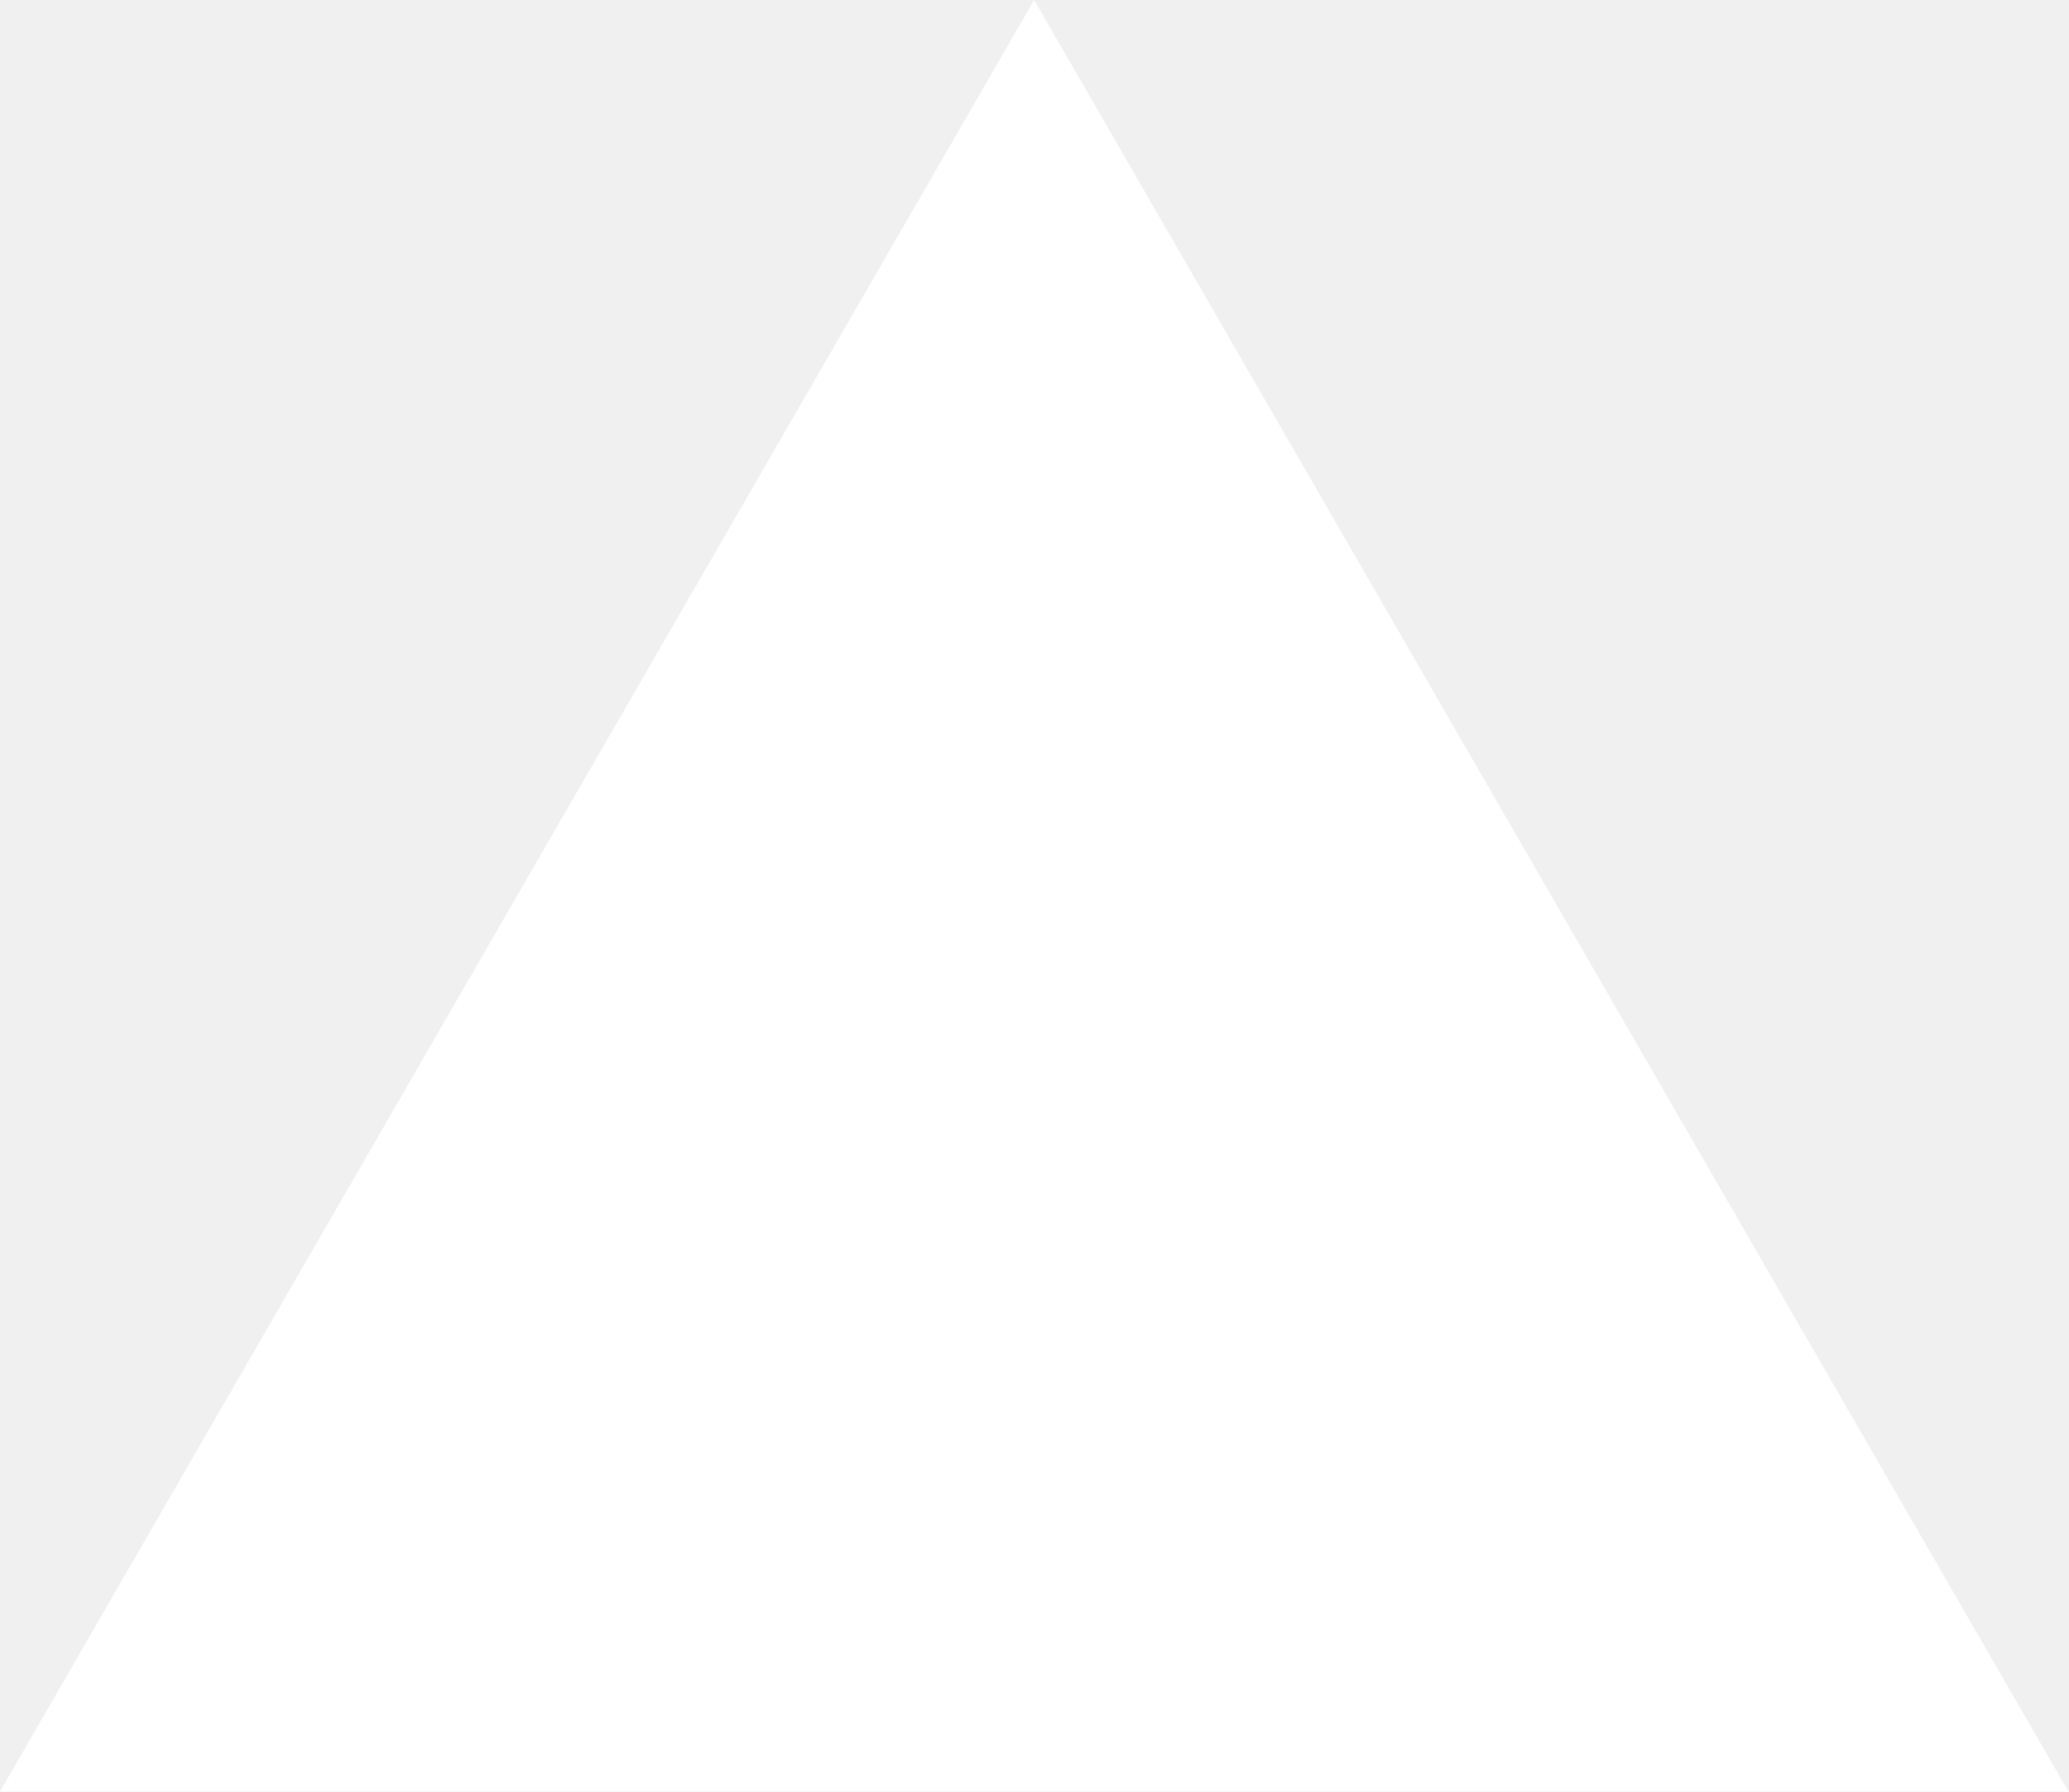
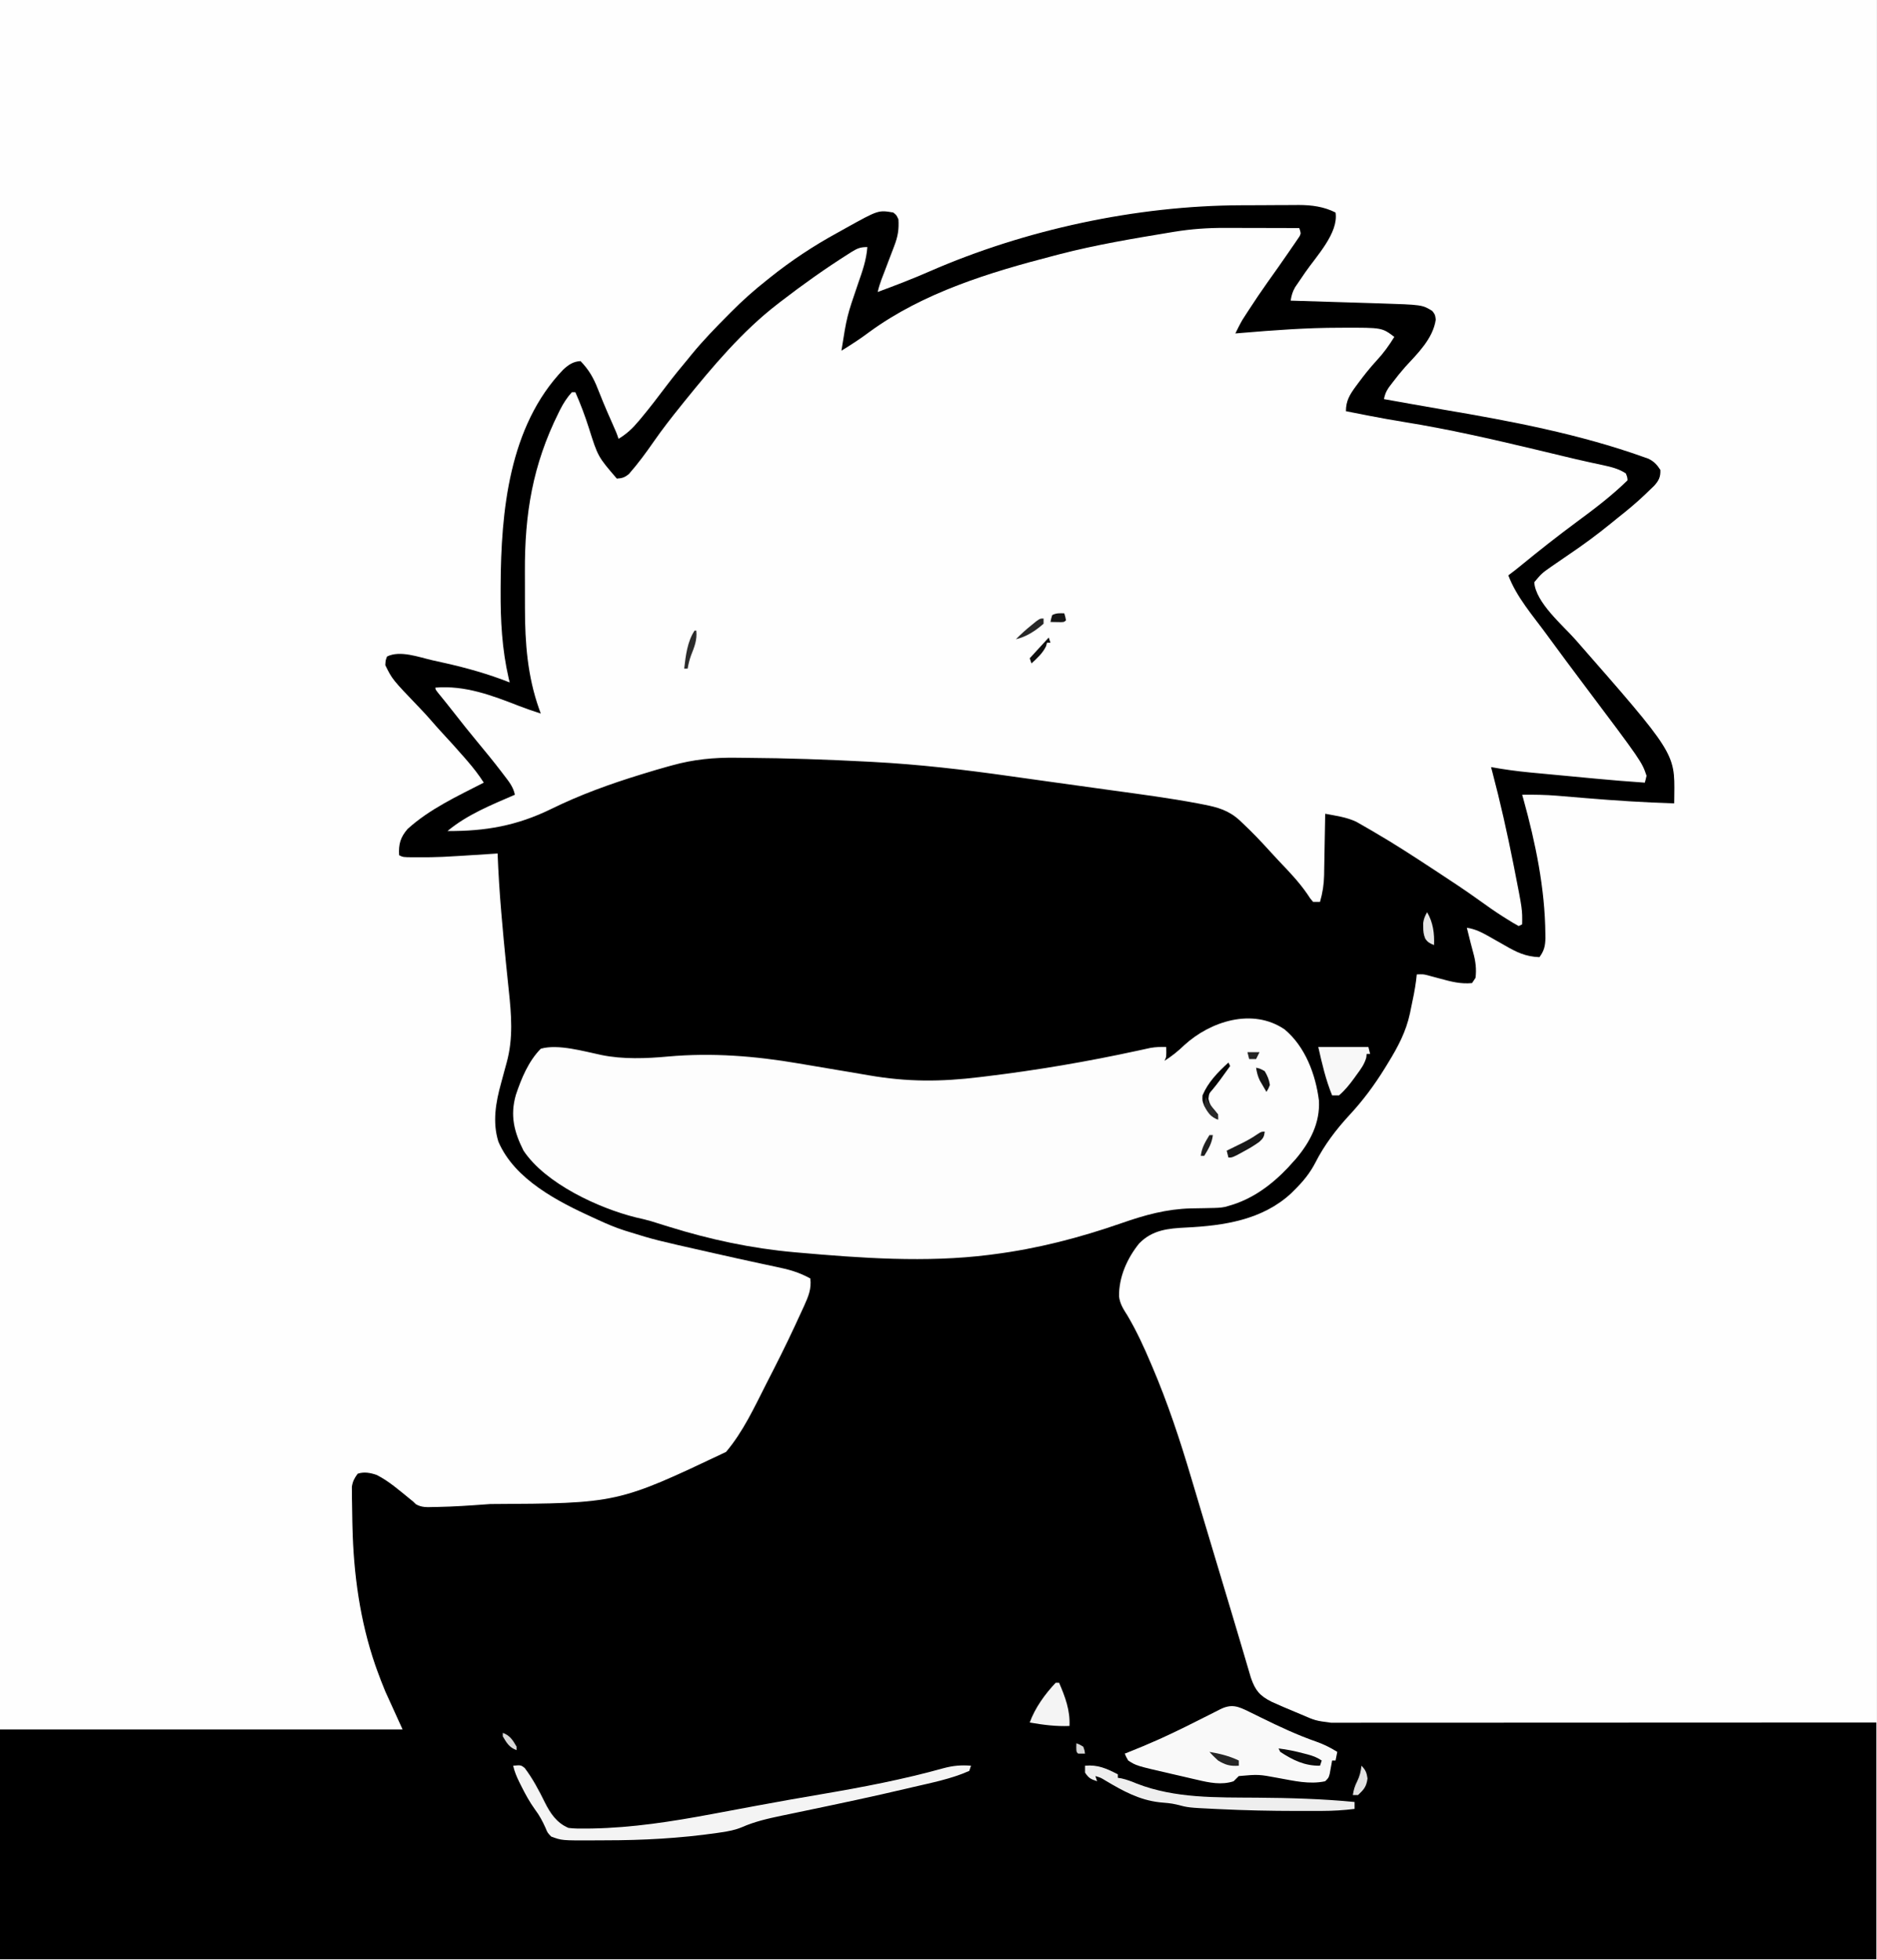
- <svg xmlns="http://www.w3.org/2000/svg" fill="none" viewBox="0 0 1155 1000">
-   <path d="m577.3 0 577.4 1000H0z" fill="#fff" />
+ <svg xmlns="http://www.w3.org/2000/svg" version="1.1" width="1086" height="1134">
+   <path d="M0 0 C358.38 0 716.76 0 1086 0 C1086 374.22 1086 748.44 1086 1134 C727.62 1134 369.24 1134 0 1134 C0 759.78 0 385.56 0 0 Z " fill="#FEFEFE" transform="translate(0,0)" />
+   <path d="M0 0 C1.199 -0.006 2.399 -0.011 3.635 -0.017 C6.145 -0.027 8.656 -0.033 11.167 -0.037 C14.989 -0.047 18.811 -0.078 22.633 -0.109 C25.089 -0.116 27.544 -0.121 30 -0.125 C31.129 -0.137 32.259 -0.15 33.422 -0.162 C41.006 -0.141 47.883 0.777 54.734 4.203 C56.61 15.994 43.566 29.567 37.116 38.949 C35.911 40.705 34.717 42.467 33.523 44.23 C32.819 45.259 32.115 46.288 31.389 47.347 C29.785 50.116 29.265 52.096 28.734 55.203 C29.482 55.226 30.23 55.249 31.001 55.272 C38.105 55.49 45.208 55.71 52.312 55.934 C55.963 56.048 59.614 56.162 63.264 56.273 C66.798 56.381 70.332 56.491 73.866 56.604 C75.847 56.666 77.828 56.726 79.809 56.785 C104.935 57.595 104.935 57.595 110.734 61.203 C112.359 63.328 112.359 63.328 112.734 66.203 C111.137 77.209 102.254 85.753 95.051 93.582 C92.48 96.492 90.082 99.487 87.734 102.578 C86.992 103.555 86.249 104.532 85.484 105.539 C83.896 107.957 83.321 109.451 82.734 112.203 C83.7 112.375 83.7 112.375 84.686 112.551 C85.611 112.716 86.535 112.881 87.488 113.051 C88.549 113.24 89.609 113.429 90.702 113.624 C93.163 114.063 95.623 114.504 98.083 114.947 C104.497 116.1 110.912 117.239 117.337 118.326 C156.08 124.886 195.626 132.387 232.723 145.617 C233.776 145.991 234.83 146.364 235.915 146.749 C239.191 148.439 240.741 150.124 242.734 153.203 C242.896 157.237 241.806 159.413 239.18 162.316 C238.087 163.397 236.979 164.463 235.859 165.516 C235.271 166.085 234.682 166.654 234.076 167.24 C228.873 172.209 223.389 176.759 217.734 181.203 C216.545 182.169 215.358 183.136 214.172 184.105 C206.266 190.545 198.194 196.502 189.734 202.203 C187.396 203.801 185.065 205.407 182.734 207.016 C181.188 208.077 181.188 208.077 179.609 209.16 C174.059 213.066 174.059 213.066 169.734 218.203 C170.566 229.984 186.106 242.953 193.645 251.504 C251.113 317.082 251.113 317.082 250.797 341.391 C250.788 342.292 250.779 343.193 250.77 344.121 C250.752 345.152 250.752 345.152 250.734 346.203 C233.58 345.663 216.522 344.583 199.422 343.141 C195.01 342.769 190.597 342.404 186.184 342.043 C185.208 341.959 184.233 341.874 183.228 341.787 C176.385 341.227 169.599 341.112 162.734 341.203 C162.965 342.007 163.196 342.812 163.434 343.641 C170.438 368.89 175.962 395.492 176.172 421.766 C176.182 422.562 176.192 423.358 176.202 424.179 C176.133 428.677 175.437 431.583 172.734 435.203 C164.721 434.923 159.412 432.319 152.547 428.328 C150.637 427.247 148.727 426.166 146.816 425.086 C145.929 424.581 145.042 424.076 144.127 423.556 C139.691 421.048 135.813 418.95 130.734 418.203 C130.928 418.977 131.121 419.75 131.32 420.547 C131.861 422.709 132.398 424.872 132.934 427.035 C133.393 428.851 133.866 430.664 134.379 432.465 C135.749 437.324 136.408 442.18 135.734 447.203 C135.074 448.193 134.414 449.183 133.734 450.203 C127.285 450.839 121.677 449.403 115.484 447.703 C113.73 447.23 111.975 446.761 110.219 446.297 C109.453 446.087 108.687 445.878 107.897 445.662 C105.451 445.065 105.451 445.065 101.734 445.203 C101.617 446.287 101.5 447.371 101.379 448.488 C100.694 453.936 99.572 459.275 98.422 464.641 C98.121 466.119 98.121 466.119 97.814 467.627 C95.496 478.457 90.872 487.059 85.109 496.453 C84.488 497.467 83.867 498.481 83.228 499.526 C77.163 509.31 70.642 518.129 62.797 526.578 C55.092 534.912 48.274 543.889 43.109 554.016 C39.854 560.355 35.798 565.221 30.734 570.203 C30.171 570.765 29.608 571.327 29.027 571.906 C12.319 587.354 -9.949 590.625 -31.703 591.703 C-42.114 592.221 -51.196 593.031 -58.887 600.852 C-65.902 609.489 -70.726 620.417 -70.583 631.593 C-70.051 635.969 -67.964 639.096 -65.641 642.766 C-60.386 651.69 -56.161 660.867 -52.141 670.391 C-51.864 671.039 -51.587 671.687 -51.301 672.354 C-42.391 693.252 -35.275 714.75 -28.828 736.516 C-28.151 738.782 -27.473 741.049 -26.795 743.315 C-25.361 748.107 -23.931 752.9 -22.504 757.694 C-20.196 765.443 -17.873 773.187 -15.547 780.93 C-15.148 782.256 -14.75 783.583 -14.352 784.909 C-13.758 786.886 -13.164 788.863 -12.57 790.84 C-10.904 796.388 -9.239 801.937 -7.577 807.486 C-6.877 809.82 -6.176 812.154 -5.475 814.488 C-3.788 820.105 -2.109 825.725 -0.453 831.351 C0.359 834.106 1.175 836.86 1.991 839.614 C2.38 840.931 2.767 842.248 3.152 843.565 C3.688 845.398 4.23 847.228 4.774 849.059 C5.234 850.624 5.234 850.624 5.704 852.221 C8.283 859.683 10.855 862.74 17.734 866.203 C22.127 868.234 26.574 870.108 31.047 871.953 C32.226 872.447 33.405 872.941 34.619 873.449 C43.088 877.134 43.088 877.134 52.117 878.326 C53.803 878.329 53.803 878.329 55.523 878.332 C56.763 878.329 58.004 878.326 59.282 878.323 C61.252 878.325 61.252 878.325 63.261 878.326 C66.915 878.328 70.568 878.324 74.221 878.319 C78.157 878.315 82.094 878.316 86.031 878.317 C92.854 878.318 99.677 878.314 106.499 878.309 C116.364 878.301 126.229 878.298 136.094 878.297 C152.098 878.295 168.103 878.288 184.107 878.279 C199.656 878.269 215.204 878.262 230.753 878.258 C232.19 878.258 232.19 878.258 233.656 878.257 C238.462 878.256 243.268 878.255 248.075 878.253 C287.961 878.243 327.848 878.225 367.734 878.203 C367.734 923.413 367.734 968.623 367.734 1015.203 C9.354 1015.203 -349.026 1015.203 -718.266 1015.203 C-718.266 971.313 -718.266 927.423 -718.266 882.203 C-641.376 882.203 -564.486 882.203 -485.266 882.203 C-488.566 874.943 -491.866 867.683 -495.266 860.203 C-496.933 856.117 -498.545 852.101 -500.016 847.953 C-500.38 846.927 -500.744 845.901 -501.12 844.844 C-509.942 819.19 -513.628 792.254 -514.266 765.203 C-514.293 764.127 -514.32 763.051 -514.348 761.942 C-514.426 758.404 -514.476 754.867 -514.516 751.328 C-514.537 750.203 -514.559 749.079 -514.581 747.92 C-514.587 746.332 -514.587 746.332 -514.594 744.711 C-514.603 743.769 -514.612 742.827 -514.622 741.856 C-514.194 738.671 -513.148 736.786 -511.266 734.203 C-507.59 732.948 -503.77 733.668 -500.168 734.949 C-493.109 738.551 -486.985 743.953 -480.862 748.932 C-480.335 749.352 -479.808 749.771 -479.266 750.203 C-478.706 750.745 -478.146 751.286 -477.57 751.844 C-474.224 753.817 -471.029 753.572 -467.262 753.469 C-466.469 753.457 -465.676 753.446 -464.859 753.434 C-455.664 753.253 -446.497 752.632 -437.328 751.953 C-436.414 751.887 -435.5 751.821 -434.558 751.753 C-360.851 751.368 -360.851 751.368 -298.062 721.602 C-288.2 709.987 -281.648 695.712 -274.798 682.221 C-273.293 679.257 -271.776 676.3 -270.258 673.344 C-264.757 662.56 -259.523 651.661 -254.516 640.641 C-253.99 639.505 -253.464 638.369 -252.922 637.198 C-250.439 631.647 -248.529 627.317 -249.266 621.203 C-255.639 617.645 -261.641 615.972 -268.766 614.516 C-271.163 614.004 -273.56 613.491 -275.957 612.977 C-276.924 612.772 -276.924 612.772 -277.91 612.562 C-286.857 610.663 -295.78 608.65 -304.703 606.641 C-306.009 606.347 -306.009 606.347 -307.341 606.047 C-339.305 598.843 -339.305 598.843 -354.453 594.141 C-355.208 593.907 -355.963 593.674 -356.741 593.433 C-362.098 591.716 -367.164 589.565 -372.266 587.203 C-373.085 586.831 -373.905 586.459 -374.749 586.076 C-395.232 576.743 -420.456 563.952 -429.828 541.953 C-433.328 530.682 -431.342 519.303 -428.266 508.203 C-427.61 505.792 -426.96 503.38 -426.315 500.966 C-425.878 499.338 -425.433 497.712 -424.98 496.089 C-421.17 482.093 -422.289 468.617 -423.804 454.353 C-424.275 449.905 -424.727 445.454 -425.18 441.004 C-425.272 440.1 -425.364 439.196 -425.459 438.264 C-426.364 429.334 -427.186 420.397 -427.953 411.453 C-428.015 410.73 -428.077 410.007 -428.141 409.261 C-429.106 397.917 -429.822 386.579 -430.266 375.203 C-431.186 375.264 -432.106 375.324 -433.053 375.387 C-464.065 377.4 -464.065 377.4 -476.766 377.391 C-477.617 377.391 -478.469 377.392 -479.346 377.393 C-484.991 377.34 -484.991 377.34 -487.266 376.203 C-487.647 369.846 -486.539 365.808 -482.312 360.965 C-469.46 349.358 -453.558 342.049 -438.266 334.203 C-441.152 329.685 -444.314 325.622 -447.828 321.578 C-448.35 320.973 -448.873 320.367 -449.411 319.744 C-453.79 314.694 -458.289 309.761 -462.828 304.855 C-464.783 302.728 -466.694 300.58 -468.578 298.391 C-470.81 295.798 -473.118 293.301 -475.488 290.836 C-491.22 274.432 -491.22 274.432 -495.266 266.203 C-495.113 263.398 -495.113 263.398 -494.266 261.203 C-486.737 257.439 -475.864 261.565 -468.085 263.346 C-465.735 263.883 -463.383 264.403 -461.029 264.92 C-448.163 267.791 -435.537 271.346 -423.266 276.203 C-423.459 275.413 -423.652 274.623 -423.852 273.809 C-427.731 257.004 -428.625 240.215 -428.516 223.016 C-428.512 222.122 -428.509 221.228 -428.505 220.308 C-428.312 177.205 -423.702 127.943 -392.324 95.176 C-389.185 92.294 -386.584 90.465 -382.266 90.203 C-377.546 95.096 -374.771 99.829 -372.328 106.141 C-371.652 107.817 -370.975 109.493 -370.297 111.168 C-369.794 112.425 -369.794 112.425 -369.281 113.707 C-367.708 117.573 -366.021 121.388 -364.328 125.203 C-361.395 131.815 -361.395 131.815 -360.266 135.203 C-355.618 132.377 -352.184 129.21 -348.703 125.016 C-348.194 124.412 -347.684 123.808 -347.159 123.186 C-341.997 117.006 -337.148 110.59 -332.289 104.172 C-328.417 99.067 -324.379 94.115 -320.266 89.203 C-319.47 88.222 -318.675 87.241 -317.855 86.23 C-311.246 78.189 -304.039 70.763 -296.703 63.391 C-295.979 62.659 -295.979 62.659 -295.24 61.912 C-288.599 55.214 -281.678 49.042 -274.266 43.203 C-273.658 42.716 -273.051 42.229 -272.426 41.728 C-260.369 32.09 -247.593 23.618 -234.064 16.193 C-232.172 15.152 -230.289 14.093 -228.406 13.035 C-209.857 2.736 -209.857 2.736 -201.266 4.203 C-199.391 5.703 -199.391 5.703 -198.266 8.203 C-197.928 13.933 -198.563 17.979 -200.637 23.406 C-200.999 24.374 -200.999 24.374 -201.369 25.361 C-202.135 27.397 -202.918 29.425 -203.703 31.453 C-204.48 33.497 -205.254 35.542 -206.026 37.588 C-206.725 39.435 -207.434 41.279 -208.142 43.122 C-209.005 45.489 -209.733 47.747 -210.266 50.203 C-200.179 46.466 -190.17 42.64 -180.319 38.315 C-124.872 14.082 -60.589 0.23 0 0 Z " fill="#000000" transform="translate(718.2656,118.7969)" />
+   <path d="M0 0 C1.845 0.002 1.845 0.002 3.728 0.004 C7.63 0.01 11.532 0.022 15.434 0.035 C18.09 0.041 20.747 0.045 23.404 0.049 C29.893 0.06 36.382 0.077 42.871 0.098 C43.871 3.098 43.871 3.098 43.073 4.821 C42.426 5.766 42.426 5.766 41.766 6.73 C41.283 7.445 40.8 8.16 40.302 8.897 C39.768 9.664 39.234 10.432 38.684 11.223 C38.138 12.023 37.593 12.824 37.031 13.648 C32.87 19.733 28.599 25.741 24.324 31.746 C20.705 36.853 17.217 42.035 13.809 47.285 C13.355 47.98 12.902 48.675 12.435 49.391 C12.011 50.051 11.586 50.711 11.148 51.391 C10.78 51.963 10.411 52.536 10.031 53.126 C8.507 55.717 7.195 58.399 5.871 61.098 C6.93 61.007 7.989 60.916 9.079 60.822 C28.124 59.21 47.124 57.789 66.246 57.785 C66.964 57.782 67.681 57.779 68.42 57.775 C90.774 57.713 90.774 57.713 97.871 63.098 C94.839 68.02 91.632 72.491 87.684 76.723 C83.805 80.925 80.324 85.313 76.934 89.91 C76.461 90.545 75.988 91.179 75.501 91.833 C72.071 96.544 69.871 100.099 69.871 106.098 C73.474 106.813 77.078 107.52 80.684 108.223 C81.849 108.45 83.015 108.677 84.216 108.912 C90.701 110.159 97.183 111.331 103.703 112.379 C129.034 116.456 153.918 122.158 178.871 128.098 C179.6 128.271 180.33 128.444 181.081 128.623 C186.002 129.793 190.922 130.967 195.836 132.165 C200.557 133.316 205.284 134.42 210.031 135.461 C211.044 135.684 212.056 135.907 213.099 136.137 C214.998 136.553 216.898 136.962 218.799 137.363 C223.5 138.392 227.79 139.423 231.871 142.098 C232.746 144.285 232.746 144.285 232.871 146.098 C223.694 155.069 213.691 162.638 203.375 170.244 C192.413 178.357 181.706 186.766 171.164 195.418 C168.777 197.374 166.364 199.277 163.871 201.098 C168.529 213.571 178.066 224.45 185.871 235.098 C186.438 235.872 187.005 236.646 187.588 237.444 C194.143 246.395 200.762 255.296 207.434 264.16 C241.109 308.954 241.109 308.954 243.871 317.098 C243.577 318.44 243.248 319.776 242.871 321.098 C233.281 320.451 223.714 319.662 214.145 318.758 C212.781 318.629 211.417 318.501 210.053 318.373 C207.221 318.106 204.389 317.838 201.558 317.569 C197.963 317.227 194.369 316.892 190.774 316.557 C187.966 316.295 185.159 316.029 182.352 315.762 C180.394 315.576 178.435 315.395 176.477 315.213 C168.875 314.483 161.384 313.467 153.871 312.098 C154.088 312.916 154.305 313.734 154.528 314.577 C159.223 332.345 163.24 350.194 166.809 368.223 C167.005 369.217 167.202 370.211 167.405 371.235 C172.018 394.601 172.018 394.601 171.871 403.098 C170.881 403.593 170.881 403.593 169.871 404.098 C167.367 402.739 165.011 401.325 162.621 399.785 C161.666 399.189 161.666 399.189 160.691 398.58 C156.146 395.697 151.766 392.606 147.402 389.457 C139.298 383.619 130.978 378.128 122.621 372.66 C121.851 372.156 121.082 371.651 120.289 371.131 C109.274 363.915 98.263 356.71 86.871 350.098 C85.908 349.525 85.908 349.525 84.926 348.941 C83.003 347.804 81.066 346.697 79.121 345.598 C77.52 344.685 77.52 344.685 75.887 343.754 C70.282 341.067 63.932 340.249 57.871 339.098 C57.851 340.358 57.831 341.619 57.811 342.918 C57.735 347.622 57.646 352.326 57.554 357.03 C57.516 359.061 57.481 361.092 57.449 363.123 C57.403 366.052 57.345 368.981 57.285 371.91 C57.274 372.809 57.262 373.709 57.25 374.635 C57.124 380.091 56.391 384.851 54.871 390.098 C53.551 390.098 52.231 390.098 50.871 390.098 C49.223 388.219 49.223 388.219 47.496 385.535 C42.54 378.358 36.64 372.251 30.627 365.956 C28.981 364.214 27.363 362.451 25.758 360.672 C20.694 355.061 15.512 349.643 9.996 344.473 C9.473 343.975 8.949 343.478 8.41 342.966 C2.101 337.166 -4.261 335.362 -12.453 333.777 C-13.527 333.567 -14.601 333.356 -15.708 333.139 C-32.089 330.04 -48.632 327.885 -65.142 325.609 C-68.931 325.086 -72.719 324.559 -76.507 324.031 C-84.064 322.979 -91.623 321.931 -99.182 320.888 C-107.549 319.735 -115.914 318.566 -124.276 317.376 C-150.856 313.593 -177.311 310.502 -204.129 309.098 C-205.068 309.048 -206.008 308.998 -206.975 308.946 C-230.309 307.714 -253.659 306.909 -277.025 306.746 C-279.056 306.731 -281.087 306.709 -283.117 306.681 C-296.028 306.516 -307.683 307.632 -320.129 311.098 C-320.811 311.283 -321.493 311.469 -322.195 311.66 C-326.908 312.951 -331.585 314.346 -336.254 315.785 C-337.313 316.11 -337.313 316.11 -338.393 316.44 C-356.206 321.913 -373.38 328.125 -390.129 336.348 C-409.952 346.023 -428.022 349.234 -450.129 349.098 C-438.713 339.574 -424.646 333.955 -411.129 328.098 C-412.038 323.577 -414.558 320.501 -417.316 316.91 C-417.847 316.21 -418.378 315.511 -418.926 314.79 C-423.467 308.853 -428.194 303.078 -432.972 297.331 C-437.632 291.725 -442.16 286.027 -446.641 280.277 C-449.631 276.441 -452.695 272.663 -455.766 268.891 C-457.129 267.098 -457.129 267.098 -457.129 266.098 C-439.945 264.672 -424.347 270.603 -408.551 276.773 C-404.45 278.36 -400.314 279.752 -396.129 281.098 C-396.455 280.212 -396.781 279.326 -397.117 278.414 C-403.824 259.401 -405.279 240.426 -405.297 220.328 C-405.3 218.954 -405.303 217.58 -405.307 216.206 C-405.313 213.348 -405.315 210.49 -405.314 207.632 C-405.314 204.739 -405.321 201.847 -405.335 198.955 C-405.49 165.523 -400.866 137.324 -385.879 107.098 C-385.562 106.458 -385.245 105.817 -384.919 105.158 C-383.016 101.455 -380.946 98.171 -378.129 95.098 C-377.469 95.098 -376.809 95.098 -376.129 95.098 C-373.087 101.961 -370.53 108.827 -368.254 115.973 C-363.064 132.399 -363.064 132.399 -352.129 145.098 C-349.02 144.942 -347.498 144.404 -345.094 142.41 C-339.851 136.43 -335.248 130.166 -330.719 123.634 C-325.802 116.556 -320.54 109.802 -315.129 103.098 C-314.393 102.179 -313.657 101.259 -312.898 100.312 C-296.73 80.315 -279.559 59.85 -259.129 44.098 C-258.437 43.562 -257.745 43.025 -257.032 42.473 C-244.454 32.773 -231.545 23.607 -218.129 15.098 C-217.463 14.675 -216.798 14.253 -216.112 13.818 C-212.746 11.777 -211.178 11.098 -207.129 11.098 C-207.667 18.54 -209.989 25.084 -212.441 32.098 C-218.981 51.207 -218.981 51.207 -222.129 71.098 C-216.604 67.678 -211.194 64.199 -206.004 60.285 C-174.752 37.408 -136.219 25.701 -99.129 16.098 C-97.951 15.789 -96.772 15.48 -95.558 15.162 C-74.682 9.762 -53.493 6.215 -32.234 2.699 C-31.348 2.552 -30.462 2.404 -29.548 2.252 C-19.613 0.631 -10.079 -0.044 0 0 Z " fill="#FEFEFE" transform="translate(709.1289,131.9023)" />
+   <path d="M0 0 C11.979 9.989 17.965 26.079 19.879 41.176 C20.597 54.172 14.752 65.24 6.449 75.055 C5.806 75.759 5.163 76.462 4.5 77.188 C3.723 78.056 2.945 78.925 2.145 79.82 C-7.474 90.022 -18.826 98.445 -32.5 102.188 C-33.367 102.448 -33.367 102.448 -34.252 102.713 C-37.109 103.316 -39.822 103.352 -42.742 103.398 C-43.975 103.427 -45.207 103.455 -46.477 103.484 C-49.036 103.536 -51.596 103.58 -54.156 103.617 C-68.409 103.971 -81.009 107.486 -94.34 112.143 C-118.586 120.574 -142.99 126.939 -168.5 130.188 C-169.388 130.305 -170.276 130.422 -171.191 130.542 C-207.534 135.099 -245.156 132.402 -281.5 129.188 C-282.188 129.127 -282.877 129.067 -283.586 129.005 C-308.614 126.783 -332.529 121.646 -356.5 114.188 C-357.196 113.972 -357.892 113.756 -358.609 113.534 C-361.313 112.695 -364.015 111.854 -366.715 111.004 C-369.562 110.169 -372.416 109.519 -375.312 108.875 C-396.961 103.534 -427.821 89.267 -440.5 70.188 C-445.981 59.295 -448.345 49.865 -444.938 37.938 C-441.756 28.403 -437.643 18.417 -430.5 11.188 C-420.495 8.317 -405.486 12.739 -395.391 14.832 C-382.954 17.389 -369.414 16.869 -356.816 15.699 C-331.424 13.428 -306.521 15.407 -281.476 19.68 C-274.071 20.943 -266.663 22.192 -259.253 23.428 C-258.575 23.541 -257.896 23.655 -257.197 23.771 C-255.818 24.001 -254.439 24.231 -253.061 24.461 C-248.994 25.14 -244.93 25.836 -240.869 26.543 C-218.383 30.449 -199.083 30.386 -176.5 27.625 C-175.39 27.492 -174.279 27.359 -173.136 27.222 C-143.506 23.654 -114.187 18.666 -85.027 12.321 C-84.359 12.177 -83.69 12.033 -83.001 11.886 C-81.217 11.502 -79.434 11.111 -77.652 10.719 C-74.536 10.194 -71.653 10.09 -68.5 10.188 C-68.375 15.938 -68.375 15.938 -69.5 18.188 C-65.3 15.525 -61.788 12.712 -58.188 9.25 C-42.914 -4.806 -18.457 -12.558 0 0 Z " fill="#FDFDFD" transform="translate(743.5,595.8125)" />
+   <path d="M0 0 C1.148 0.561 2.296 1.121 3.479 1.699 C4.683 2.294 5.886 2.889 7.09 3.484 C17.491 8.607 27.883 13.473 38.84 17.297 C43.246 18.862 47.061 20.766 51.027 23.234 C50.532 25.709 50.532 25.709 50.027 28.234 C49.367 28.234 48.707 28.234 48.027 28.234 C47.846 29.282 47.846 29.282 47.66 30.352 C47.493 31.262 47.325 32.172 47.152 33.109 C46.99 34.014 46.828 34.919 46.66 35.852 C46.027 38.234 46.027 38.234 44.027 40.234 C34.855 42.211 25.958 39.977 16.884 38.35 C5.484 36.215 5.484 36.215 -5.973 37.234 C-6.99 38.217 -7.991 39.217 -8.973 40.234 C-15.93 42.553 -23.066 41.062 -30.031 39.406 C-30.86 39.216 -31.69 39.026 -32.544 38.83 C-34.285 38.428 -36.026 38.021 -37.765 37.609 C-40.397 36.987 -43.033 36.385 -45.67 35.785 C-65.32 31.25 -65.32 31.25 -69.973 28.234 C-71.217 26.112 -71.217 26.112 -71.973 24.234 C-71.354 23.991 -70.735 23.747 -70.097 23.496 C-64.378 21.228 -58.711 18.876 -53.098 16.359 C-52.273 15.99 -51.449 15.621 -50.6 15.24 C-41.334 11.03 -32.255 6.445 -23.178 1.844 C-22.026 1.261 -20.874 0.679 -19.688 0.078 C-18.657 -0.446 -17.627 -0.97 -16.566 -1.51 C-10.011 -4.684 -6.315 -3.116 0 0 Z " fill="#F9F9F9" transform="translate(722.9727,990.7656)" />
+   <path d="M0 0 C4.483 -0.403 4.483 -0.403 6.668 1.301 C11.38 7.539 14.916 14.262 18.36 21.259 C21.556 27.63 25.217 33.108 32 36 C35.485 36.446 38.928 36.425 42.438 36.375 C43.486 36.366 44.534 36.356 45.615 36.346 C69.023 35.917 92.038 32.301 115 28 C116.574 27.707 118.147 27.413 119.721 27.12 C126.79 25.802 133.859 24.485 140.926 23.156 C153.513 20.796 166.122 18.589 178.747 16.439 C202.449 12.396 225.955 7.903 249.133 1.432 C254.601 -0.041 259.371 -0.461 265 0 C264.67 0.99 264.34 1.98 264 3 C253.609 7.656 241.922 9.914 230.875 12.5 C230.013 12.704 229.151 12.909 228.263 13.119 C208.393 17.824 188.412 22.037 168.423 26.207 C166.469 26.615 164.516 27.025 162.562 27.435 C160.162 27.938 157.762 28.438 155.361 28.933 C147.51 30.582 139.766 32.332 132.41 35.59 C128.419 37.24 124.691 37.948 120.438 38.562 C119.62 38.685 118.803 38.808 117.961 38.935 C96.625 42.017 74.982 43.188 53.438 43.185 C51.039 43.188 48.64 43.206 46.24 43.225 C28.207 43.297 28.207 43.297 22 41 C19.859 38.75 19.859 38.75 18.75 36 C16.977 32.084 15.222 28.742 12.625 25.312 C9.483 20.957 7.019 16.417 4.625 11.625 C4.279 10.934 3.933 10.244 3.577 9.532 C2.036 6.383 0.768 3.417 0 0 Z " fill="#F4F4F4" transform="translate(297,1022)" />
+   <path d="M0 0 C7.425 -0.7 12.451 1.629 19 5 C19 5.66 19 6.32 19 7 C19.701 7.116 20.402 7.232 21.125 7.352 C24.265 8.06 27.025 9.148 30 10.375 C52.257 19.014 76.116 18.319 99.625 18.5 C118.495 18.646 137.206 19.163 156 21 C156 22.32 156 23.64 156 25 C149.712 25.791 143.58 26.159 137.246 26.168 C135.862 26.174 135.862 26.174 134.45 26.181 C131.446 26.19 128.442 26.19 125.438 26.188 C123.894 26.188 123.894 26.188 122.32 26.188 C107.404 26.175 92.523 25.86 77.625 25.125 C76.789 25.086 75.953 25.047 75.092 25.006 C59.835 24.27 59.835 24.27 52.871 22.455 C49.689 21.681 46.443 21.488 43.188 21.188 C31.41 19.859 21.978 14.635 11.934 8.672 C9.076 6.917 9.076 6.917 6 6 C6.33 6.99 6.66 7.98 7 9 C3.347 7.75 2.219 7.329 0 4 C0 2.68 0 1.36 0 0 Z " fill="#EEEEEE" transform="translate(628,1022)" />
+   <path d="M0 0 C9.57 0 19.14 0 29 0 C29.33 1.32 29.66 2.64 30 4 C29.34 4 28.68 4 28 4 C27.933 4.681 27.866 5.361 27.797 6.062 C26.741 9.955 24.612 12.805 22.25 16 C21.819 16.603 21.389 17.207 20.945 17.828 C18.252 21.538 15.507 25.013 12 28 C10.68 28 9.36 28 8 28 C4.285 18.851 2.154 9.615 0 0 Z " fill="#F8F8F8" transform="translate(763,606)" />
+   <path d="M0 0 C0.66 0 1.32 0 2 0 C5.513 8.169 8.463 15.98 8 25 C0.145 25.319 -7.269 24.357 -15 23 C-11.982 14.566 -6.138 6.499 0 0 Z " fill="#F4F4F4" transform="translate(611,974)" />
+   <path d="M0 0 C0.33 0.66 0.66 1.32 1 2 C-0.248 3.73 -1.499 5.459 -2.75 7.188 C-3.446 8.15 -4.142 9.113 -4.859 10.105 C-6.263 12.004 -7.72 13.865 -9.23 15.68 C-11.211 17.919 -11.211 17.919 -11.562 20.938 C-10.789 25.151 -8.83 26.816 -6 30 C-6 30.99 -6 31.98 -6 33 C-10.233 31.488 -11.857 28.843 -14 25 C-15.125 22.25 -15.125 22.25 -15 19 C-11.722 11.268 -6.095 5.608 0 0 Z " fill="#050505" transform="translate(711,615)" />
+   <path d="M0 0 C5.028 0.632 9.854 1.618 14.75 2.938 C15.409 3.107 16.067 3.277 16.746 3.451 C19.947 4.305 22.214 5.143 25 7 C24.67 7.99 24.34 8.98 24 10 C15.108 10.14 8.311 6.775 1 2 C0.67 1.34 0.34 0.68 0 0 Z " fill="#080808" transform="translate(740,1012)" />
+   <path d="M0 0 C-0.315 2.943 -0.889 3.901 -3.133 5.906 C-6.207 8.151 -9.33 9.958 -12.688 11.75 C-13.826 12.364 -14.964 12.977 -16.137 13.609 C-19 15 -19 15 -21 15 C-21.33 13.68 -21.66 12.36 -22 11 C-21.059 10.541 -20.118 10.082 -19.148 9.609 C-17.891 8.99 -16.633 8.37 -15.375 7.75 C-14.758 7.45 -14.14 7.149 -13.504 6.84 C-10.415 5.312 -7.504 3.723 -4.664 1.766 C-2 0 -2 0 0 0 Z " fill="#171717" transform="translate(732,655)" />
+   <path d="M0 0 C3.475 5.957 4.281 12.261 4 19 C1.606 18.042 0.264 17.425 -1.117 15.203 C-2.079 12.802 -2.268 11.076 -2.25 8.5 C-2.255 7.747 -2.26 6.994 -2.266 6.219 C-1.973 3.77 -1.218 2.127 0 0 Z " fill="#E8E8E8" transform="translate(826,528)" />
+   <path d="M0 0 C6.067 1.038 11.437 2.34 17 5 C17 5.99 17 6.98 17 8 C12.097 8.35 9.184 7.581 5 5 C2.125 2.312 2.125 2.312 0 0 Z " fill="#252525" transform="translate(700,1014)" />
+   <path d="M0 0 C2.375 2.474 2.99 3.934 3.5 7.375 C2.838 12.177 1.477 13.684 -2 17 C-2.99 17 -3.98 17 -5 17 C-4.557 13.987 -3.896 11.796 -2.5 9.062 C-0.984 5.967 -0.405 3.403 0 0 Z " fill="#E2E2E2" transform="translate(788,1022)" />
+   <path d="M0 0 C2.312 0.5 2.312 0.5 5 2 C6.531 4.537 7.595 7.059 8 10 C7.066 12.258 7.066 12.258 6 14 C5.179 12.609 4.368 11.212 3.562 9.812 C3.11 9.035 2.658 8.258 2.191 7.457 C0.976 4.951 0.424 2.742 0 0 Z " fill="#141414" transform="translate(727,618)" />
+   <path d="M0 0 C0.33 0 0.66 0 1 0 C1.579 5.357 -0.093 9.428 -2.027 14.316 C-2.955 16.876 -3.54 19.321 -4 22 C-4.66 22 -5.32 22 -6 22 C-5.16 14.612 -4.162 6.243 0 0 Z " fill="#2B2B2B" transform="translate(402,365)" />
+   <path d="M0 0 C0.33 0.99 0.66 1.98 1 3 C0.34 3 -0.32 3 -1 3 C-1.186 3.681 -1.371 4.361 -1.562 5.062 C-3.581 9.187 -6.663 11.904 -10 15 C-10.33 14.01 -10.66 13.02 -11 12 C-7.37 8.04 -3.74 4.08 0 0 Z " fill="#0E0E0E" transform="translate(607,369)" />
+   <path d="M0 0 C0 0.99 0 1.98 0 3 C-4.635 7.113 -9.928 10.562 -16 12 C-13.116 9.023 -10.102 6.351 -6.875 3.75 C-6.006 3.044 -5.137 2.337 -4.242 1.609 C-2 0 -2 0 0 0 Z " fill="#272727" transform="translate(604,358)" />
+   <path d="M0 0 C0.562 1.938 0.562 1.938 1 4 C0 5 0 5 -1.848 5.098 C-3.898 5.065 -5.949 5.033 -8 5 C-7.625 3.062 -7.625 3.062 -7 1 C-4.537 -0.231 -2.72 -0.072 0 0 Z " fill="#151515" transform="translate(616,355)" />
+   <path d="M0 0 C0.227 0.536 0.454 1.073 0.688 1.625 C1.862 3.751 3.034 5.255 4.625 7.062 C7 10 7 10 7 13 C2.783 11.494 1.055 8.882 -1 5 C-0.75 2.125 -0.75 2.125 0 0 Z " fill="#282828" transform="translate(698,635)" />
+   <path d="M0 0 C0.66 0 1.32 0 2 0 C1.424 4.755 -0.551 7.97 -3 12 C-3.66 12 -4.32 12 -5 12 C-4.424 7.245 -2.449 4.03 0 0 Z " fill="#1F1F1F" transform="translate(700,657)" />
+   <path d="M0 0 C4.208 1.503 5.803 4.233 8 8 C8 8.66 8 9.32 8 10 C3.792 8.497 2.197 5.767 0 2 C0 1.34 0 0.68 0 0 Z " fill="#D8D8D8" transform="translate(291,1003)" />
+   <path d="M0 0 C1.938 0.75 1.938 0.75 4 2 C4.75 4.125 4.75 4.125 5 6 C3.68 6 2.36 6 1 6 C0 5 0 5 -0.062 2.438 C-0.042 1.633 -0.021 0.829 0 0 Z " fill="#D7D7D7" transform="translate(623,1009)" />
+   <path d="M0 0 C2.31 0 4.62 0 7 0 C6.34 1.32 5.68 2.64 5 4 C3.68 4 2.36 4 1 4 C0.67 2.68 0.34 1.36 0 0 Z " fill="#242424" transform="translate(722,609)" />
</svg>
